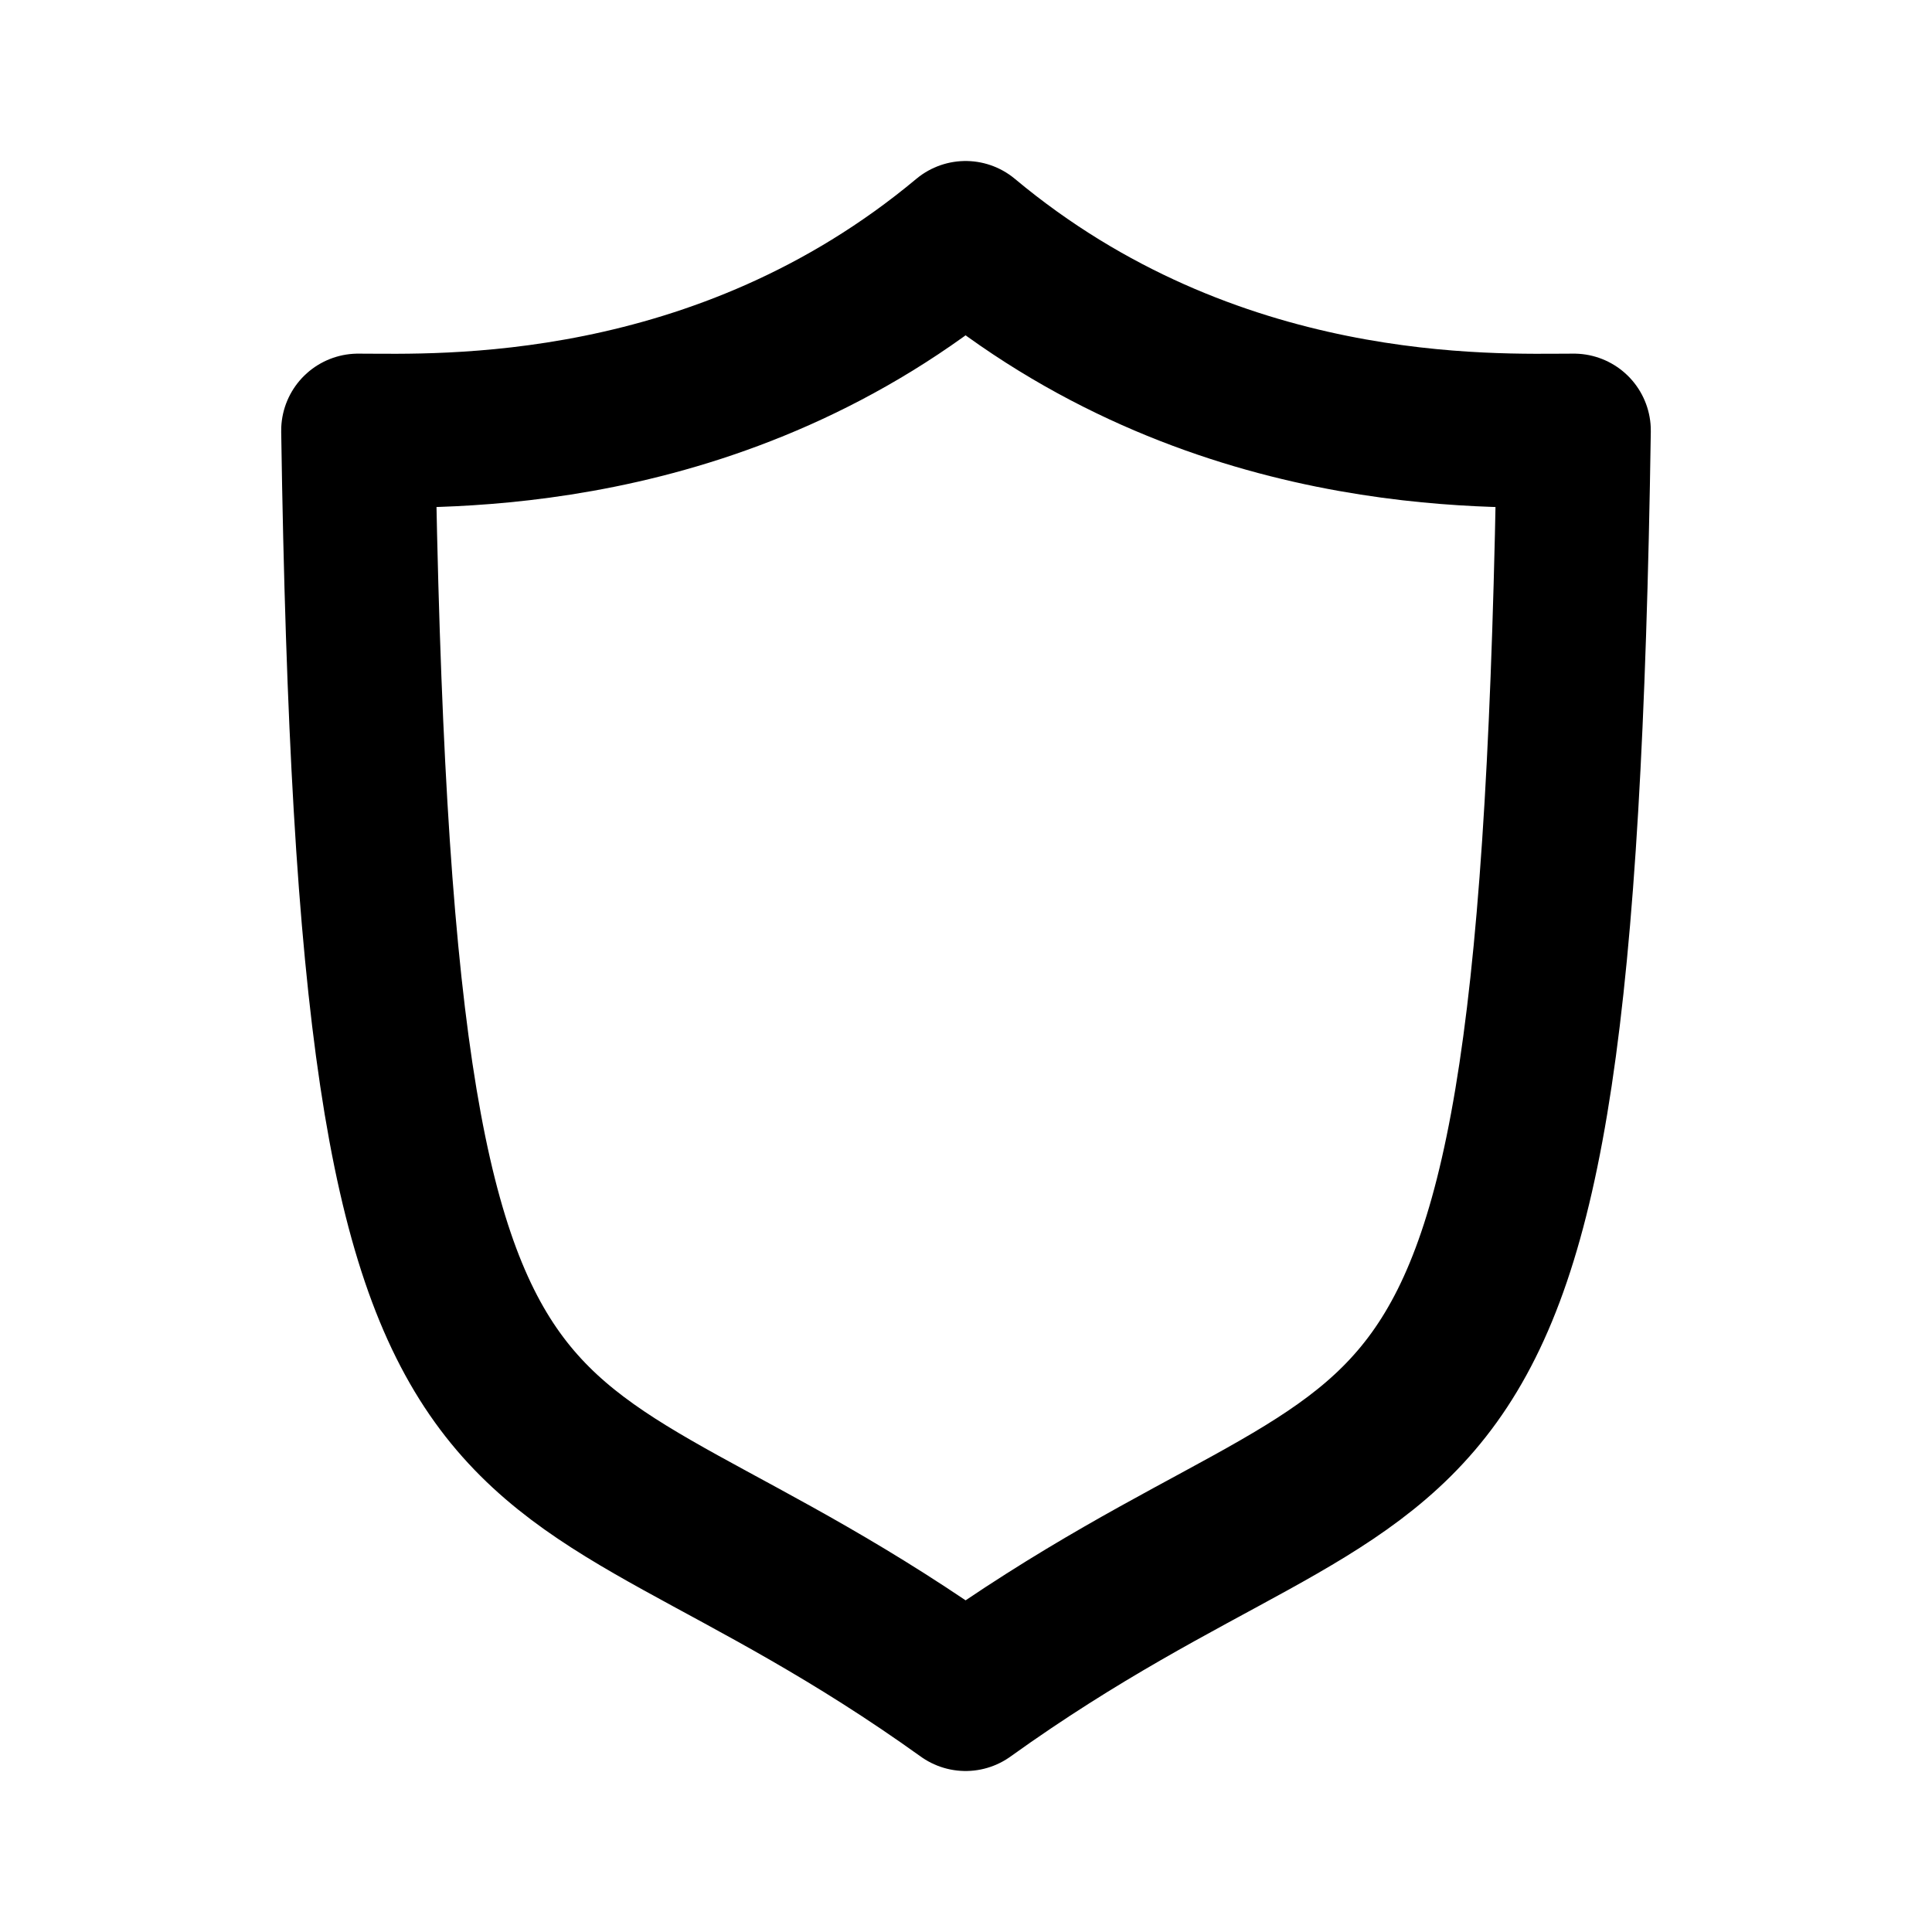
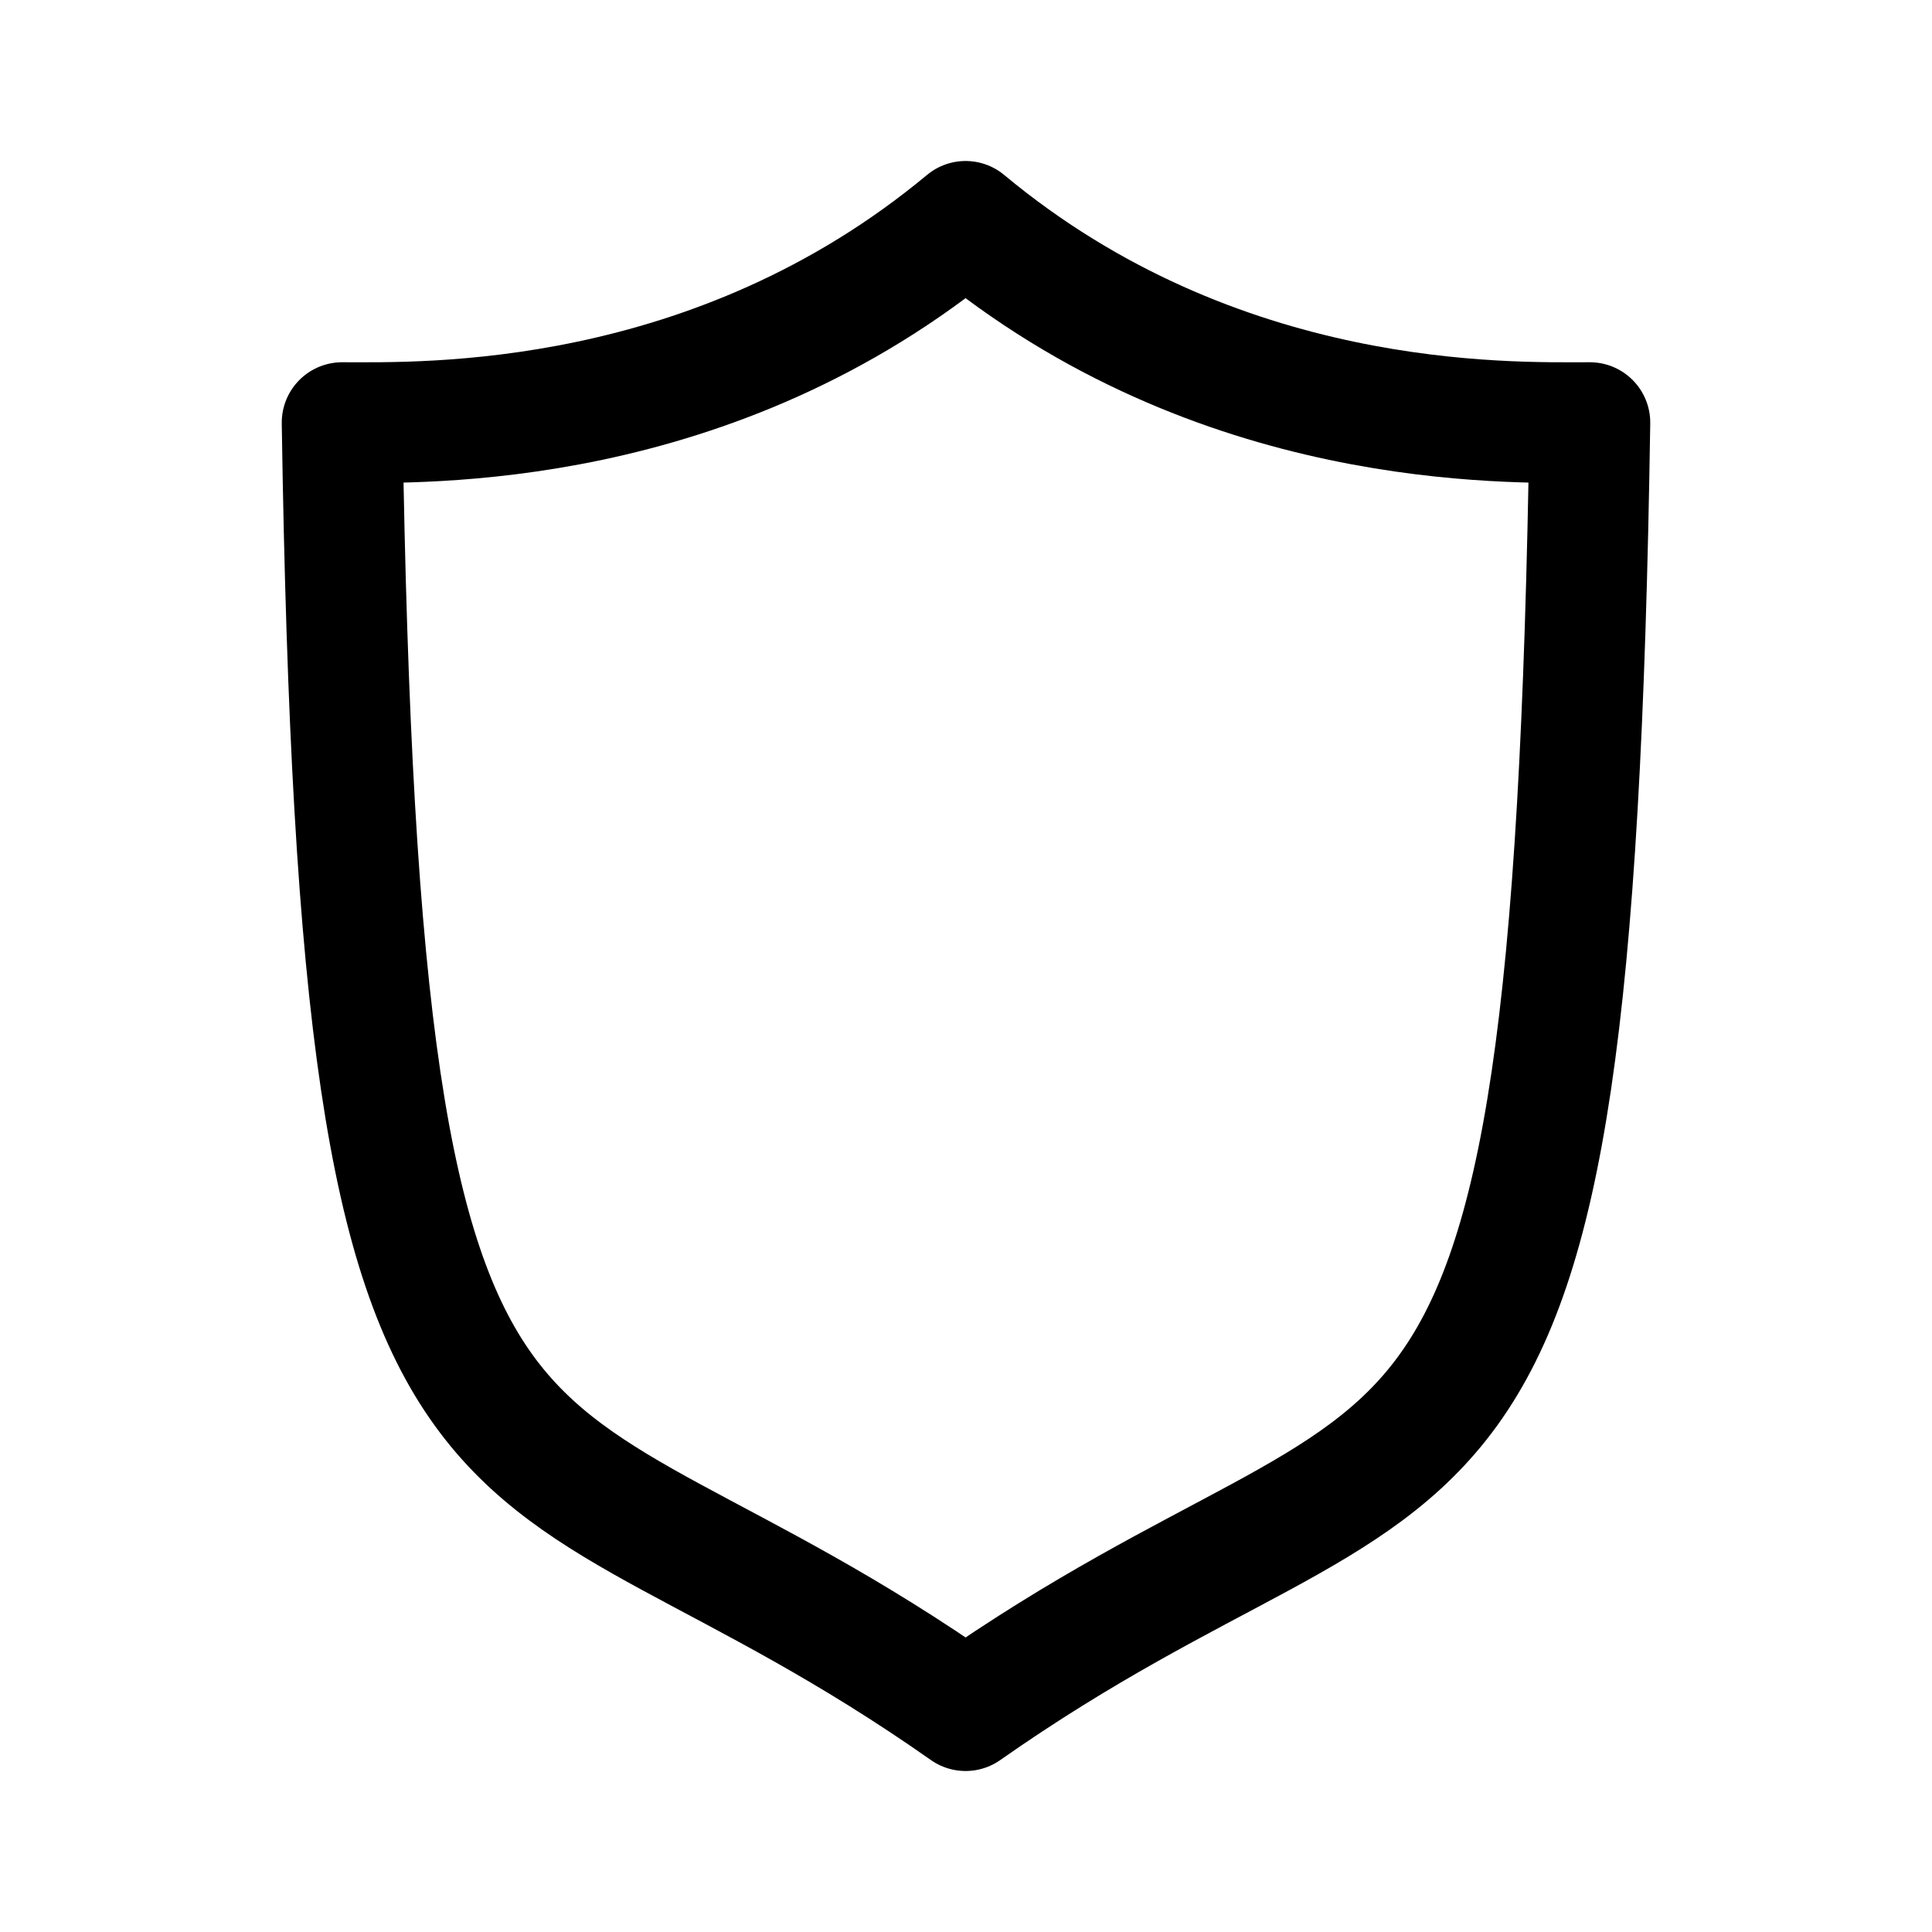
- <svg xmlns="http://www.w3.org/2000/svg" width="24" height="24" viewBox="0 0 24 24" fill="none" version="1.1" id="svg26">
-   <defs id="defs30" />
-   <path d="M 11.995,2.956 C 15.049,5.506 18.55,5.349 19.551,5.349 19.332,19.853 17.665,16.977 11.995,21.044 6.325,16.977 4.668,19.853 4.449,5.349 c 0.99,0 4.492,0.157 7.546,-2.393 z" stroke="#3375bb" stroke-width="1.912" stroke-miterlimit="10" stroke-linecap="round" stroke-linejoin="round" id="path24" style="stroke:#000000;stroke-opacity:1;fill:none;stroke-width:1.912;stroke-miterlimit:10;stroke-dasharray:none" />
+ <svg xmlns="http://www.w3.org/2000/svg" width="192" height="192" viewBox="0 0 192 192" fill="none">
+   <path d="M95.958 22C121.031 42.867 149.785 42 158 42C156.203 160.676 143 137 95.958 170C49 137 35.798 160.676 34 42C42.13 42 70.883 42.867 95.958 22Z" stroke="black" stroke-width="12" stroke-miterlimit="10" stroke-linecap="round" stroke-linejoin="round" />
</svg>
